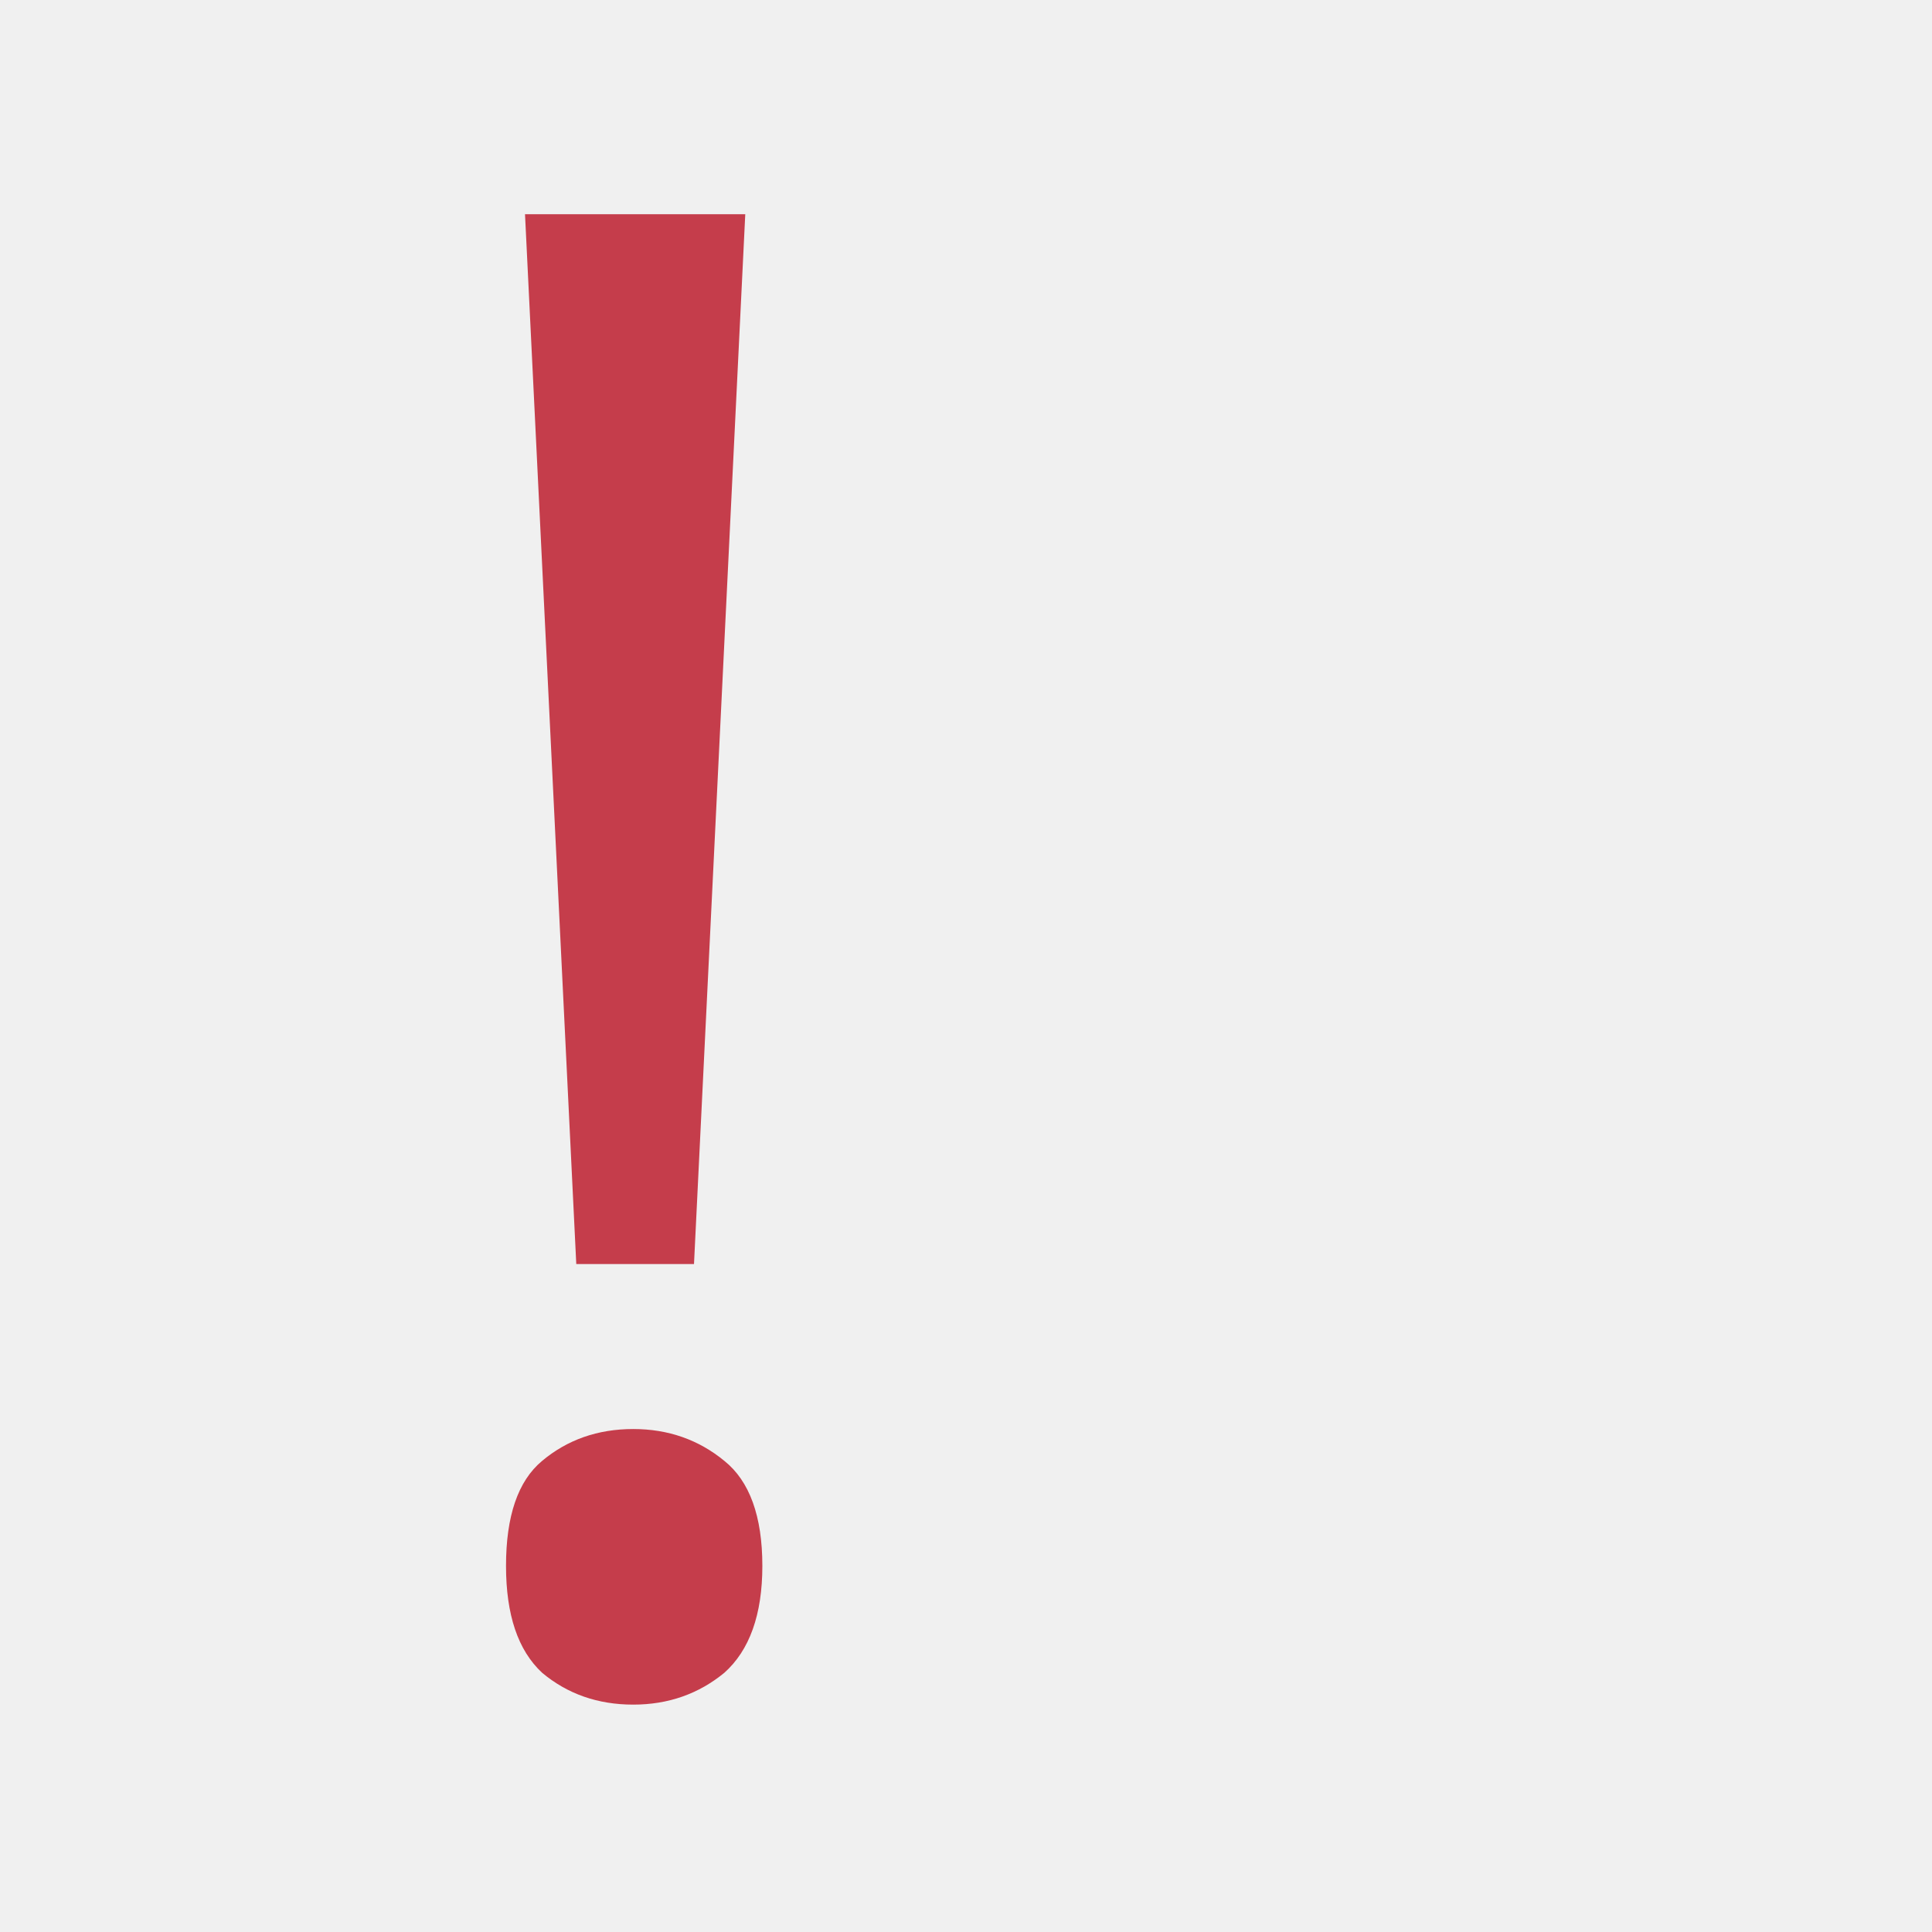
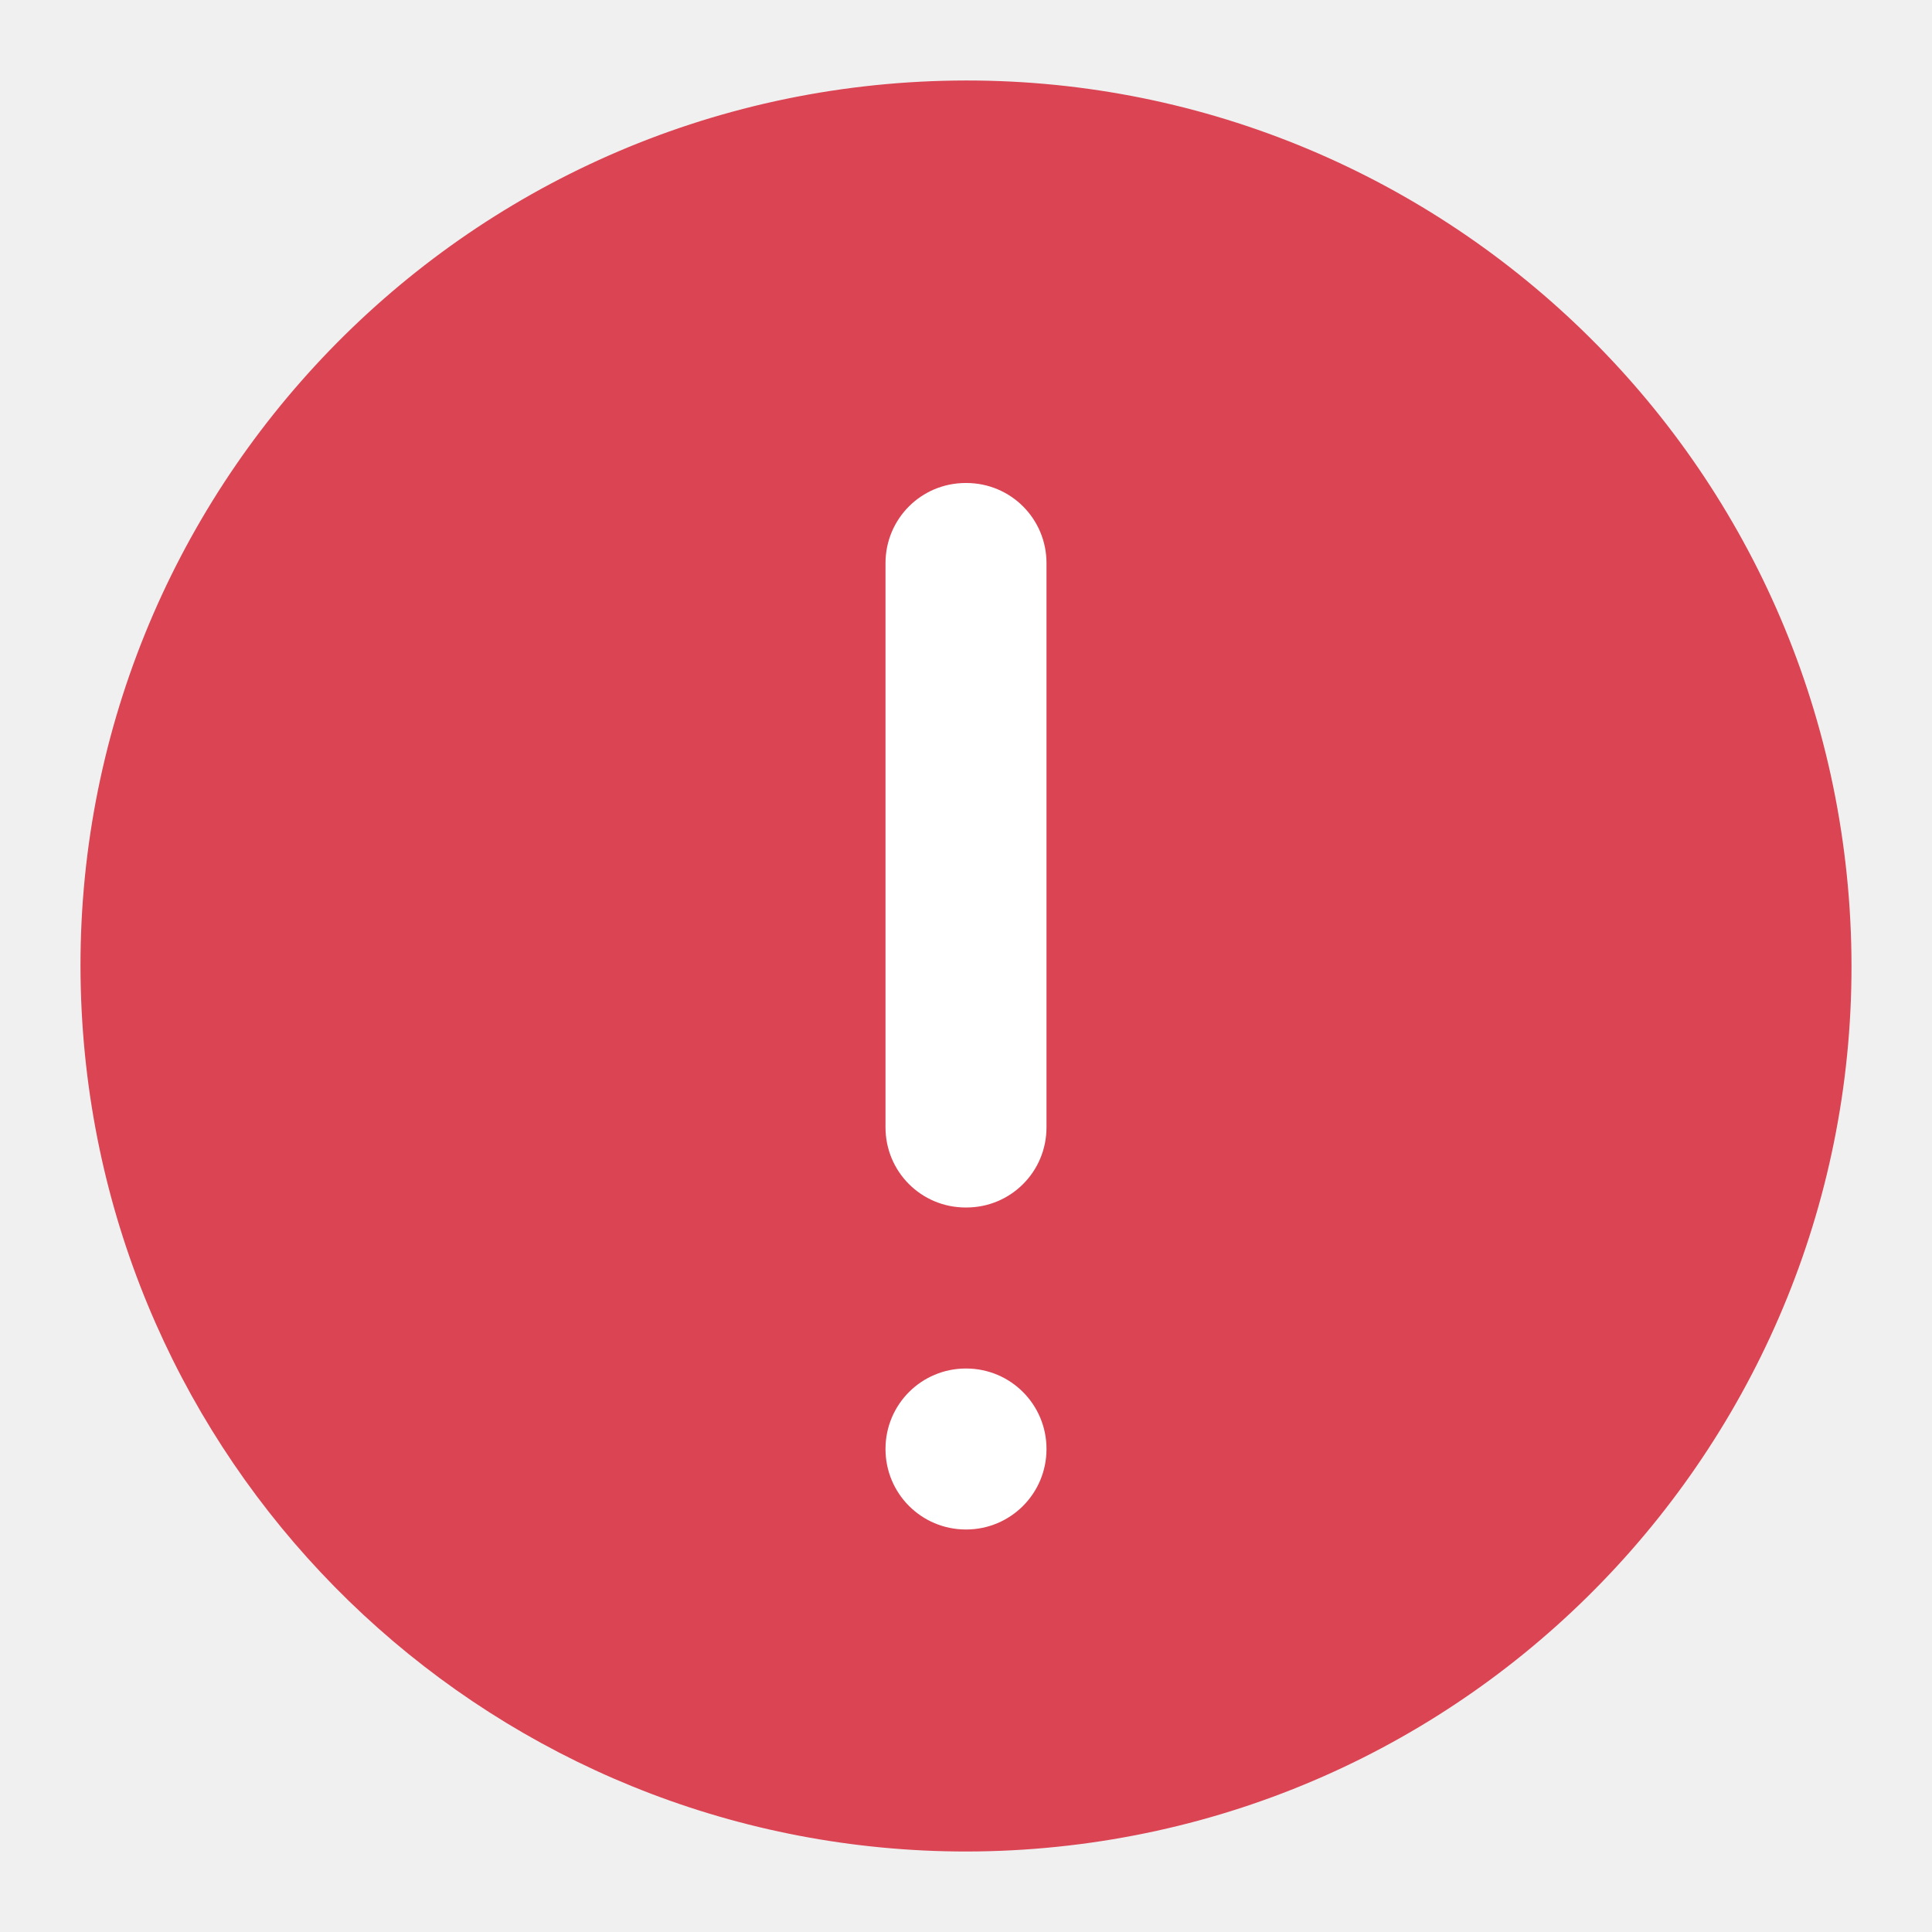
- <svg xmlns="http://www.w3.org/2000/svg" width="16" height="16" viewBox="0 0 16 16" id="svg4346" version="1.1">
-   <defs id="defs4348" />
-   <g id="layer1" transform="translate(0,-1036.362)">
-     <text xml:space="preserve" style="font-style:normal;font-weight:normal;font-size:17.074px;line-height:125%;font-family:sans-serif;letter-spacing:0px;word-spacing:0px;fill:#c53d4b;fill-opacity:1;stroke:none;stroke-width:1px;stroke-linecap:butt;stroke-linejoin:miter;stroke-opacity:1;" x="2.929" y="1056.951" id="text5066" transform="scale(1.006386,0.9936544)">
-       <tspan id="tspan5068" x="2.929" y="1056.951" style="font-style:normal;font-variant:normal;font-weight:normal;font-stretch:normal;font-family:'Roboto Mono';-inkscape-font-specification:'Roboto Mono';fill:#c53d4b;fill-opacity:1;">!</tspan>
-     </text>
-   </g>
+ <svg xmlns="http://www.w3.org/2000/svg" xmlns:ns1="http://www.openswatchbook.org/uri/2009/osb" viewBox="0 0 24 24" id="svg2" version="1.1" width="24" height="24">
+   <defs id="defs10">
+     <linearGradient ns1:paint="solid" id="linearGradient5606">
+       <stop style="stop-color:#000000;stop-opacity:1;" offset="0" id="stop5608" />
+     </linearGradient>
+     <filter id="filter7554-8" style="color-interpolation-filters:sRGB">
+       <feBlend id="feBlend7556-6" in2="BackgroundImage" mode="darken" />
+     </filter>
+     <linearGradient id="linearGradient5263">
+       <stop offset="0" style="stop-color:#a0d5ff;stop-opacity:1" id="stop5265" />
+       <stop offset="1" style="stop-color:#a0d5ff;stop-opacity:1" id="stop5267" />
+     </linearGradient>
+     <clipPath id="clipPath4458">
+       <path d="m 69.626,12.145 -0.052,0 c -22.727,-0.292 -46.472,4.077 -46.709,4.122 -2.424,0.451 -4.946,2.974 -5.397,5.397 -0.044,0.237 -4.414,23.983 -4.122,46.71 -0.292,22.777 4.078,46.523 4.122,46.761 0.451,2.423 2.974,4.945 5.398,5.398 0.237,0.044 23.982,4.413 46.709,4.121 22.779,0.292 46.524,-4.077 46.761,-4.121 2.423,-0.452 4.946,-2.976 5.398,-5.399 0.044,-0.236 4.413,-23.981 4.121,-46.709 0.292,-22.777 -4.077,-46.523 -4.121,-46.761 -0.453,-2.423 -2.976,-4.946 -5.398,-5.397 -0.238,-0.045 -23.984,-4.414 -46.71,-4.122 z" id="use4460" />
+     </clipPath>
+     <linearGradient id="linearGradient4237">
+       <stop offset="0" style="stop-color:#ff594d;stop-opacity:1" id="stop4239" />
+       <stop offset="1" style="stop-color:#ff7f76;stop-opacity:1" id="stop4241" />
+     </linearGradient>
+     <linearGradient id="linearGradient4210">
+       <stop id="stop4212" style="stop-color:#ff584c;stop-opacity:1" offset="0" />
+       <stop id="stop4214" style="stop-color:#ff8077;stop-opacity:1" offset="1" />
+     </linearGradient>
+     <linearGradient id="linearGradient4179">
+       <stop offset="0" style="stop-color:#ffee5e;stop-opacity:1" id="stop4181" />
+       <stop offset="1" style="stop-color:#feff8b;stop-opacity:1" id="stop4183" />
+     </linearGradient>
+     <linearGradient id="linearGradient4210-3">
+       <stop offset="0" style="stop-color:#ffce69;stop-opacity:1" id="stop4212-1" />
+       <stop offset="1" style="stop-color:#ffce54;stop-opacity:1" id="stop4214-6" />
+     </linearGradient>
+     <linearGradient id="linearGradient4237-0">
+       <stop id="stop4239-8" style="stop-color:#ffee5e;stop-opacity:1" offset="0" />
+       <stop id="stop4241-9" style="stop-color:#feff9f;stop-opacity:1" offset="1" />
+     </linearGradient>
+     <linearGradient id="linearGradient4237-2">
+       <stop id="stop4239-7" style="stop-color:#ffa0a6;stop-opacity:1" offset="0" />
+       <stop id="stop4241-2" style="stop-color:#ffa0a5;stop-opacity:1" offset="1" />
+     </linearGradient>
+     <linearGradient id="linearGradient8311">
+       <stop offset="0" style="stop-color:#ce89ff;stop-opacity:1" id="stop8313" />
+       <stop offset="1" style="stop-color:#e898ff;stop-opacity:1" id="stop8315" />
+     </linearGradient>
+     <linearGradient id="linearGradient4237-8">
+       <stop id="stop4239-2" style="stop-color:#cf8aff;stop-opacity:1" offset="0" />
+       <stop id="stop4241-3" style="stop-color:#eaa0ff;stop-opacity:1" offset="1" />
+     </linearGradient>
+     <linearGradient id="linearGradient8311-3">
+       <stop offset="0" style="stop-color:#ffcc6b;stop-opacity:1" id="stop8313-0" />
+       <stop offset="1" style="stop-color:#ffcf98;stop-opacity:1" id="stop8315-1" />
+     </linearGradient>
+     <linearGradient id="linearGradient4237-3">
+       <stop id="stop4239-0" style="stop-color:#ffcc6e;stop-opacity:1" offset="0" />
+       <stop id="stop4241-7" style="stop-color:#ffe4a0;stop-opacity:1" offset="1" />
+     </linearGradient>
+     <linearGradient id="linearGradient8311-31">
+       <stop offset="0" style="stop-color:#f089ff;stop-opacity:1" id="stop8313-2" />
+       <stop offset="1" style="stop-color:#ffadea;stop-opacity:1" id="stop8315-6" />
+     </linearGradient>
+     <linearGradient id="linearGradient4237-6">
+       <stop id="stop4239-22" style="stop-color:#f18bfe;stop-opacity:1" offset="0" />
+       <stop id="stop4241-0" style="stop-color:#fcc3ff;stop-opacity:1" offset="1" />
+     </linearGradient>
+     <linearGradient id="linearGradient8467">
+       <stop id="stop8469" style="stop-color:#b9b9b9;stop-opacity:1" offset="0" />
+       <stop id="stop8471" style="stop-color:#d1d1d1;stop-opacity:1" offset="1" />
+     </linearGradient>
+     <linearGradient id="linearGradient8311-5">
+       <stop offset="0" style="stop-color:#b9b9b9;stop-opacity:1" id="stop8313-7" />
+       <stop offset="1" style="stop-color:#d2d2d2;stop-opacity:1" id="stop8315-3" />
+     </linearGradient>
+     <linearGradient id="linearGradient4237-4">
+       <stop id="stop4239-9" style="stop-color:#bababa;stop-opacity:1" offset="0" />
+       <stop id="stop4241-37" style="stop-color:#c8c8c8;stop-opacity:1" offset="1" />
+     </linearGradient>
+     <linearGradient id="linearGradient8467-7">
+       <stop id="stop8469-4" style="stop-color:#3ec896;stop-opacity:1" offset="0" />
+       <stop id="stop8471-7" style="stop-color:#66d9af;stop-opacity:1" offset="1" />
+     </linearGradient>
+     <linearGradient id="linearGradient8311-1">
+       <stop offset="0" style="stop-color:#494949;stop-opacity:1" id="stop8313-9" />
+       <stop offset="1" style="stop-color:#616774;stop-opacity:1" id="stop8315-5" />
+     </linearGradient>
+     <linearGradient id="linearGradient-1" y2="116.694" x2="209.957" y1="0" x1="209.957" gradientTransform="scale(1.128802,0.8858951)" gradientUnits="userSpaceOnUse">
+       <stop id="stop4884" offset="0%" stop-color="#A7A7A7" />
+       <stop id="stop4886" offset="100%" stop-color="#8D8D8D" />
+     </linearGradient>
+     <linearGradient id="linearGradient-2" y2="105.4" x2="193" y1="411.584" x1="193" gradientTransform="scale(1.227981,0.8143451)" gradientUnits="userSpaceOnUse">
+       <stop id="stop4889" offset="0%" stop-color="#707070" />
+       <stop id="stop4891" offset="100%" stop-color="#ABABAB" />
+     </linearGradient>
+     <linearGradient id="linearGradient-3" y2="457.423" x2="193" y1="70.609" x1="193" gradientTransform="scale(1.227981,0.8143451)" gradientUnits="userSpaceOnUse">
+       <stop id="stop4894" offset="0%" stop-opacity="0" stop-color="#000000" />
+       <stop id="stop4896" offset="100%" stop-opacity="0.19" stop-color="#000000" />
+     </linearGradient>
+     <linearGradient id="linearGradient4232">
+       <stop style="stop-color:#333333;stop-opacity:1" offset="0" id="stop4234" />
+       <stop style="stop-color:#353535;stop-opacity:1" offset="1" id="stop4236" />
+     </linearGradient>
+     <linearGradient id="linearGradient4172">
+       <stop id="stop4174" offset="0" style="stop-color:#3dc796;stop-opacity:1" />
+       <stop id="stop4176" offset="1" style="stop-color:#57d68d;stop-opacity:1" />
+     </linearGradient>
+     <linearGradient id="linearGradient4233">
+       <stop style="stop-color:#212121;stop-opacity:1" offset="0" id="stop4235" />
+       <stop style="stop-color:#1d2022;stop-opacity:0" offset="1" id="stop4237" />
+     </linearGradient>
+     <linearGradient id="linearGradient8467-6">
+       <stop id="stop8469-5" style="stop-color:#56d8d1;stop-opacity:1" offset="0" />
+       <stop id="stop8471-8" style="stop-color:#9df7ee;stop-opacity:1" offset="1" />
+     </linearGradient>
+     <linearGradient id="linearGradient8311-10">
+       <stop offset="0" style="stop-color:#55d8d1;stop-opacity:1" id="stop8313-3" />
+       <stop offset="1" style="stop-color:#66efe7;stop-opacity:1" id="stop8315-8" />
+     </linearGradient>
+     <linearGradient id="linearGradient8467-8">
+       <stop id="stop8469-9" style="stop-color:#dea679;stop-opacity:1" offset="0" />
+       <stop id="stop8471-2" style="stop-color:#f7d19d;stop-opacity:1" offset="1" />
+     </linearGradient>
+     <linearGradient id="linearGradient8311-0">
+       <stop offset="0" style="stop-color:#dda579;stop-opacity:1" id="stop8313-90" />
+       <stop offset="1" style="stop-color:#f3bc87;stop-opacity:1" id="stop8315-88" />
+     </linearGradient>
+     <linearGradient id="linearGradient8467-2">
+       <stop id="stop8469-6" style="stop-color:#5fa4d5;stop-opacity:1" offset="0" />
+       <stop id="stop8471-5" style="stop-color:#9dc9f7;stop-opacity:1" offset="1" />
+     </linearGradient>
+     <linearGradient id="linearGradient8311-06">
+       <stop offset="0" style="stop-color:#5fa3d4;stop-opacity:1" id="stop8313-6" />
+       <stop offset="1" style="stop-color:#6bb9ff;stop-opacity:1" id="stop8315-2" />
+     </linearGradient>
+     <filter style="color-interpolation-filters:sRGB" id="filter7554-8-3">
+       <feBlend mode="darken" in2="BackgroundImage" id="feBlend7556-6-1" />
+     </filter>
+     <clipPath id="clipPath4458-6">
+       <path id="use4460-6" d="m 69.626,12.145 -0.052,0 c -22.727,-0.292 -46.472,4.077 -46.709,4.122 -2.424,0.451 -4.946,2.974 -5.397,5.397 -0.044,0.237 -4.414,23.983 -4.122,46.71 -0.292,22.777 4.078,46.523 4.122,46.761 0.451,2.423 2.974,4.945 5.398,5.398 0.237,0.044 23.982,4.413 46.709,4.121 22.779,0.292 46.524,-4.077 46.761,-4.121 2.423,-0.452 4.946,-2.976 5.398,-5.399 0.044,-0.236 4.413,-23.981 4.121,-46.709 0.292,-22.777 -4.077,-46.523 -4.121,-46.761 -0.453,-2.423 -2.976,-4.946 -5.398,-5.397 -0.238,-0.045 -23.984,-4.414 -46.71,-4.122 z" />
+     </clipPath>
+     <filter style="color-interpolation-filters:sRGB" id="filter7554-8-5">
+       <feBlend mode="darken" in2="BackgroundImage" id="feBlend7556-6-4" />
+     </filter>
+     <clipPath id="clipPath4458-3">
+       <path id="use4460-9" d="m 69.626,12.145 -0.052,0 c -22.727,-0.292 -46.472,4.077 -46.709,4.122 -2.424,0.451 -4.946,2.974 -5.397,5.397 -0.044,0.237 -4.414,23.983 -4.122,46.71 -0.292,22.777 4.078,46.523 4.122,46.761 0.451,2.423 2.974,4.945 5.398,5.398 0.237,0.044 23.982,4.413 46.709,4.121 22.779,0.292 46.524,-4.077 46.761,-4.121 2.423,-0.452 4.946,-2.976 5.398,-5.399 0.044,-0.236 4.413,-23.981 4.121,-46.709 0.292,-22.777 -4.077,-46.523 -4.121,-46.761 -0.453,-2.423 -2.976,-4.946 -5.398,-5.397 -0.238,-0.045 -23.984,-4.414 -46.71,-4.122 z" />
+     </clipPath>
+     <filter id="filter7554-8-53" style="color-interpolation-filters:sRGB">
+       <feBlend id="feBlend7556-6-5" in2="BackgroundImage" mode="darken" />
+     </filter>
+     <clipPath id="clipPath4458-9">
+       <path d="m 69.626,12.145 -0.052,0 c -22.727,-0.292 -46.472,4.077 -46.709,4.122 -2.424,0.451 -4.946,2.974 -5.397,5.397 -0.044,0.237 -4.414,23.983 -4.122,46.71 -0.292,22.777 4.078,46.523 4.122,46.761 0.451,2.423 2.974,4.945 5.398,5.398 0.237,0.044 23.982,4.413 46.709,4.121 22.779,0.292 46.524,-4.077 46.761,-4.121 2.423,-0.452 4.946,-2.976 5.398,-5.399 0.044,-0.236 4.413,-23.981 4.121,-46.709 0.292,-22.777 -4.077,-46.523 -4.121,-46.761 -0.453,-2.423 -2.976,-4.946 -5.398,-5.397 -0.238,-0.045 -23.984,-4.414 -46.71,-4.122 z" id="use4460-1" />
+     </clipPath>
+     <filter style="color-interpolation-filters:sRGB" id="filter7554-8-3-5">
+       <feBlend mode="darken" in2="BackgroundImage" id="feBlend7556-6-1-4" />
+     </filter>
+     <clipPath id="clipPath4458-6-7">
+       <path id="use4460-6-4" d="m 69.626,12.145 -0.052,0 c -22.727,-0.292 -46.472,4.077 -46.709,4.122 -2.424,0.451 -4.946,2.974 -5.397,5.397 -0.044,0.237 -4.414,23.983 -4.122,46.71 -0.292,22.777 4.078,46.523 4.122,46.761 0.451,2.423 2.974,4.945 5.398,5.398 0.237,0.044 23.982,4.413 46.709,4.121 22.779,0.292 46.524,-4.077 46.761,-4.121 2.423,-0.452 4.946,-2.976 5.398,-5.399 0.044,-0.236 4.413,-23.981 4.121,-46.709 0.292,-22.777 -4.077,-46.523 -4.121,-46.761 -0.453,-2.423 -2.976,-4.946 -5.398,-5.397 -0.238,-0.045 -23.984,-4.414 -46.71,-4.122 z" />
+     </clipPath>
+     <filter style="color-interpolation-filters:sRGB" id="filter7554-8-5-4">
+       <feBlend mode="darken" in2="BackgroundImage" id="feBlend7556-6-4-3" />
+     </filter>
+     <clipPath id="clipPath4458-3-0">
+       <path id="use4460-9-7" d="m 69.626,12.145 -0.052,0 c -22.727,-0.292 -46.472,4.077 -46.709,4.122 -2.424,0.451 -4.946,2.974 -5.397,5.397 -0.044,0.237 -4.414,23.983 -4.122,46.71 -0.292,22.777 4.078,46.523 4.122,46.761 0.451,2.423 2.974,4.945 5.398,5.398 0.237,0.044 23.982,4.413 46.709,4.121 22.779,0.292 46.524,-4.077 46.761,-4.121 2.423,-0.452 4.946,-2.976 5.398,-5.399 0.044,-0.236 4.413,-23.981 4.121,-46.709 0.292,-22.777 -4.077,-46.523 -4.121,-46.761 -0.453,-2.423 -2.976,-4.946 -5.398,-5.397 -0.238,-0.045 -23.984,-4.414 -46.71,-4.122 z" />
+     </clipPath>
+     <filter id="filter7554-8-2" style="color-interpolation-filters:sRGB">
+       <feBlend id="feBlend7556-6-6" in2="BackgroundImage" mode="darken" />
+     </filter>
+     <clipPath id="clipPath4458-95">
+       <path d="m 69.626,12.145 -0.052,0 c -22.727,-0.292 -46.472,4.077 -46.709,4.122 -2.424,0.451 -4.946,2.974 -5.397,5.397 -0.044,0.237 -4.414,23.983 -4.122,46.71 -0.292,22.777 4.078,46.523 4.122,46.761 0.451,2.423 2.974,4.945 5.398,5.398 0.237,0.044 23.982,4.413 46.709,4.121 22.779,0.292 46.524,-4.077 46.761,-4.121 2.423,-0.452 4.946,-2.976 5.398,-5.399 0.044,-0.236 4.413,-23.981 4.121,-46.709 0.292,-22.777 -4.077,-46.523 -4.121,-46.761 -0.453,-2.423 -2.976,-4.946 -5.398,-5.397 -0.238,-0.045 -23.984,-4.414 -46.71,-4.122 z" id="use4460-0" />
+     </clipPath>
+     <filter style="color-interpolation-filters:sRGB" id="filter7554-8-3-1">
+       <feBlend mode="darken" in2="BackgroundImage" id="feBlend7556-6-1-0" />
+     </filter>
+     <clipPath id="clipPath4458-6-3">
+       <path id="use4460-6-0" d="m 69.626,12.145 -0.052,0 c -22.727,-0.292 -46.472,4.077 -46.709,4.122 -2.424,0.451 -4.946,2.974 -5.397,5.397 -0.044,0.237 -4.414,23.983 -4.122,46.71 -0.292,22.777 4.078,46.523 4.122,46.761 0.451,2.423 2.974,4.945 5.398,5.398 0.237,0.044 23.982,4.413 46.709,4.121 22.779,0.292 46.524,-4.077 46.761,-4.121 2.423,-0.452 4.946,-2.976 5.398,-5.399 0.044,-0.236 4.413,-23.981 4.121,-46.709 0.292,-22.777 -4.077,-46.523 -4.121,-46.761 -0.453,-2.423 -2.976,-4.946 -5.398,-5.397 -0.238,-0.045 -23.984,-4.414 -46.71,-4.122 z" />
+     </clipPath>
+     <filter style="color-interpolation-filters:sRGB" id="filter7554-8-5-44">
+       <feBlend mode="darken" in2="BackgroundImage" id="feBlend7556-6-4-4" />
+     </filter>
+     <clipPath id="clipPath4458-3-4">
+       <path id="use4460-9-76" d="m 69.626,12.145 -0.052,0 c -22.727,-0.292 -46.472,4.077 -46.709,4.122 -2.424,0.451 -4.946,2.974 -5.397,5.397 -0.044,0.237 -4.414,23.983 -4.122,46.71 -0.292,22.777 4.078,46.523 4.122,46.761 0.451,2.423 2.974,4.945 5.398,5.398 0.237,0.044 23.982,4.413 46.709,4.121 22.779,0.292 46.524,-4.077 46.761,-4.121 2.423,-0.452 4.946,-2.976 5.398,-5.399 0.044,-0.236 4.413,-23.981 4.121,-46.709 0.292,-22.777 -4.077,-46.523 -4.121,-46.761 -0.453,-2.423 -2.976,-4.946 -5.398,-5.397 -0.238,-0.045 -23.984,-4.414 -46.71,-4.122 z" />
+     </clipPath>
+   </defs>
+   <path style="opacity:1;fill:#da4453;fill-opacity:1" d="M 11.607,22.993 A 11.001,11.001 0 0 0 12.707,22.977 11.001,11.001 0 0 0 22.977,11.293 11.001,11.001 0 0 0 11.293,1.023 11.001,11.001 0 0 0 1.023,12.707 11.001,11.001 0 0 0 11.607,22.993 Z" id="path4" />
+   <path style="opacity:1;fill:#ffffff;fill-opacity:1" d="m 12,19 c 0.554,0 1,-0.446 1,-1 0,-0.554 -0.446,-1 -1,-1 -0.554,0 -1,0.446 -1,1 0,0.554 0.446,1 1,1 z m 0.004,-4 c 0.552,0 0.996,-0.444 0.996,-0.996 l 0,-7.008 c 0,-0.552 -0.444,-0.996 -0.996,-0.996 l -0.008,0 c -0.552,0 -0.996,0.444 -0.996,0.996 l 0,7.008 c 0,0.552 0.444,0.996 0.996,0.996 l 0.008,0 z" id="path6" />
</svg>
